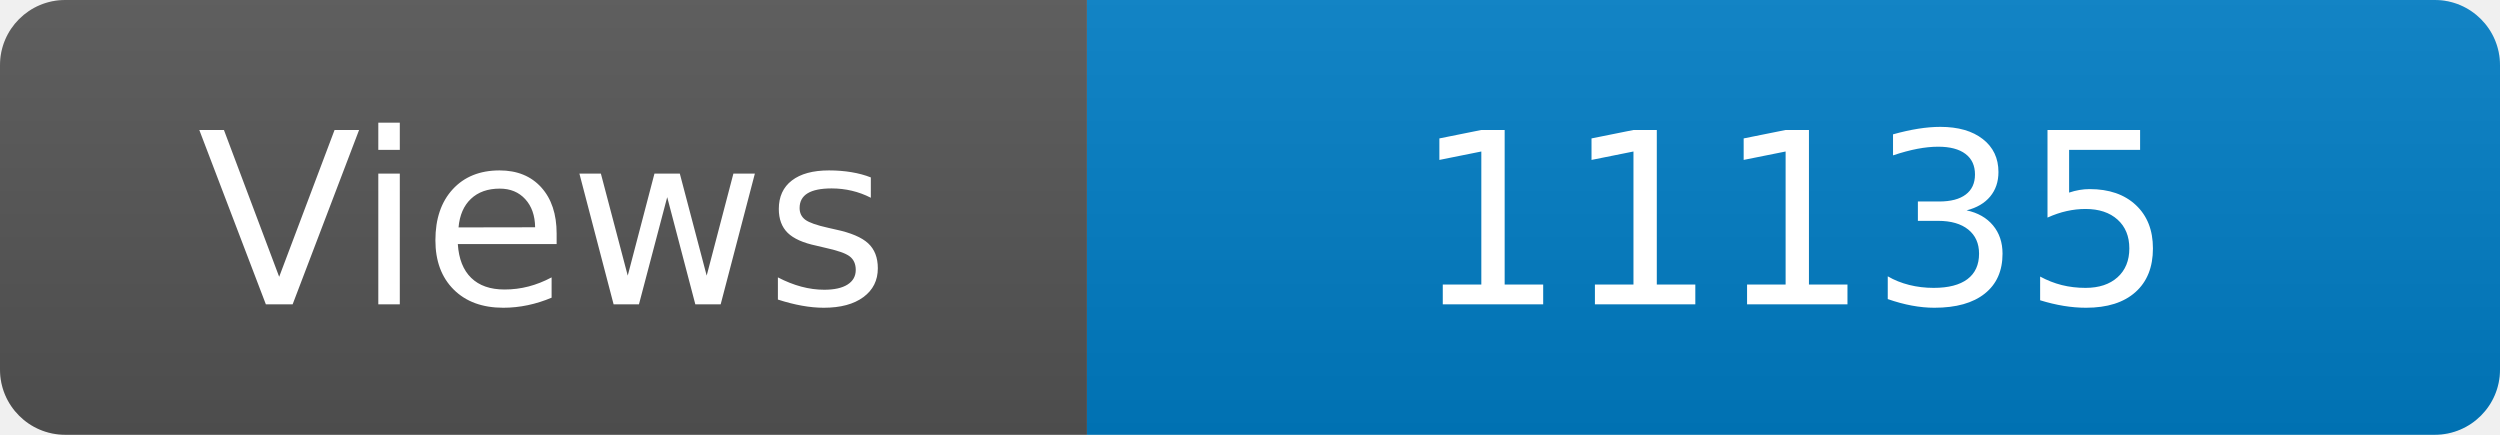
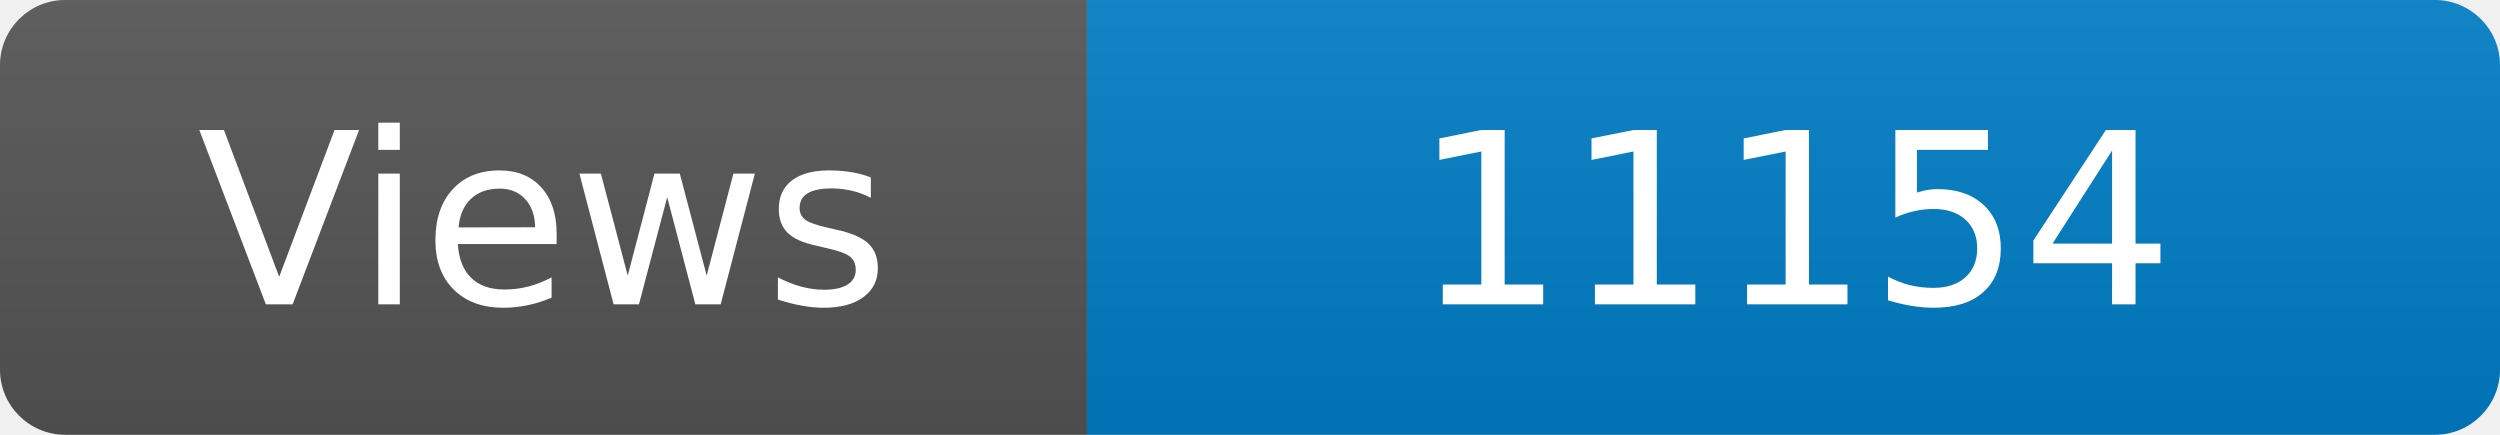
<svg xmlns="http://www.w3.org/2000/svg" width="115" height="20" role="img" aria-label="Maintained?: yes">
  <linearGradient id="s" x2="0" y2="100%">
    <stop offset="0" stop-color="#bbb" stop-opacity=".1" />
    <stop offset="1" stop-opacity=".1" />
  </linearGradient>
  <clipPath id="r">
    <rect width="115" height="20" rx="3" fill="#fff" />
  </clipPath>
  <g clip-path="url(#r)">
    <rect width="50" height="20" fill="#555" />
    <rect x="50" width="160" height="20" fill="#007ec6" />
    <rect width="115" height="20" fill="url(#s)" />
  </g>
  <g fill="#fff" text-anchor="middle" font-family="Verdana,Geneva,DejaVu Sans,sans-serif" font-size="110">
    <text x="250" y="140" transform="scale(.1)" fill="#fff">Views</text>
-     <text x="825" y="140" transform="scale(.1)" fill="#fff">11135</text>
+     <text x="825" y="140" transform="scale(.1)" fill="#fff">11154</text>
  </g>
</svg>
